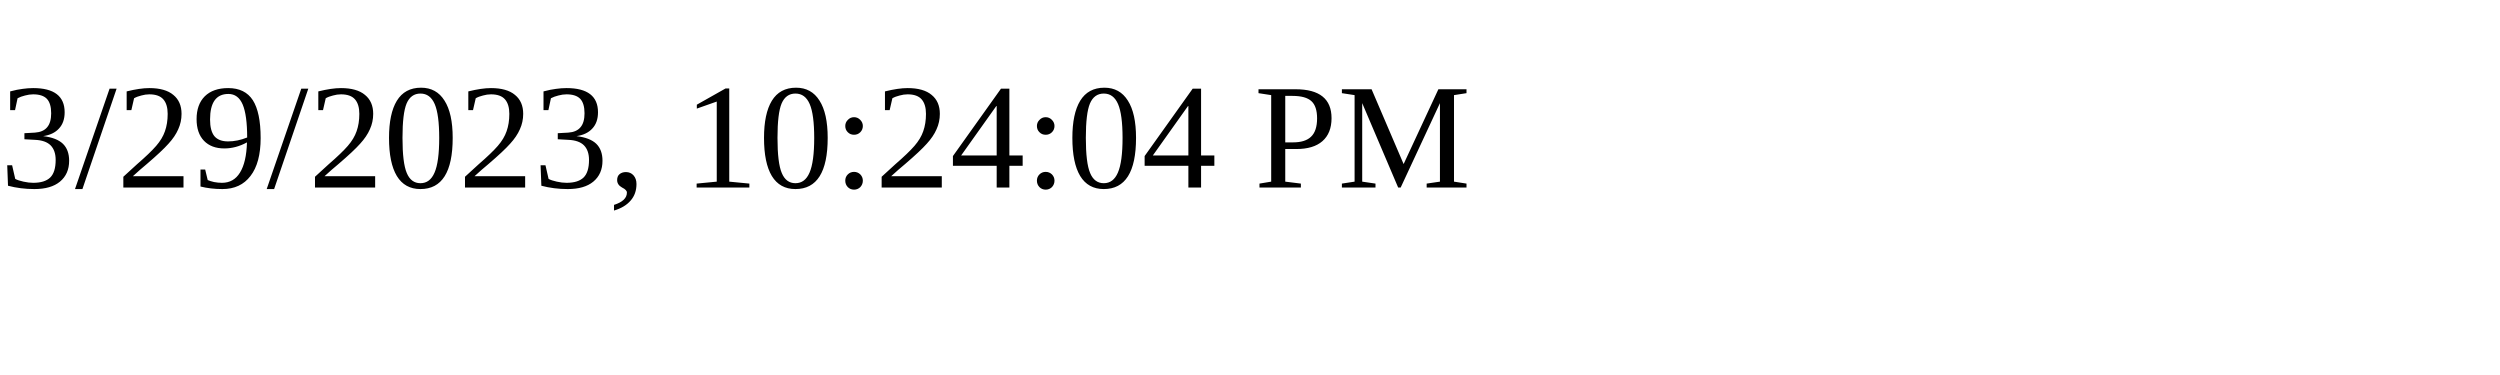
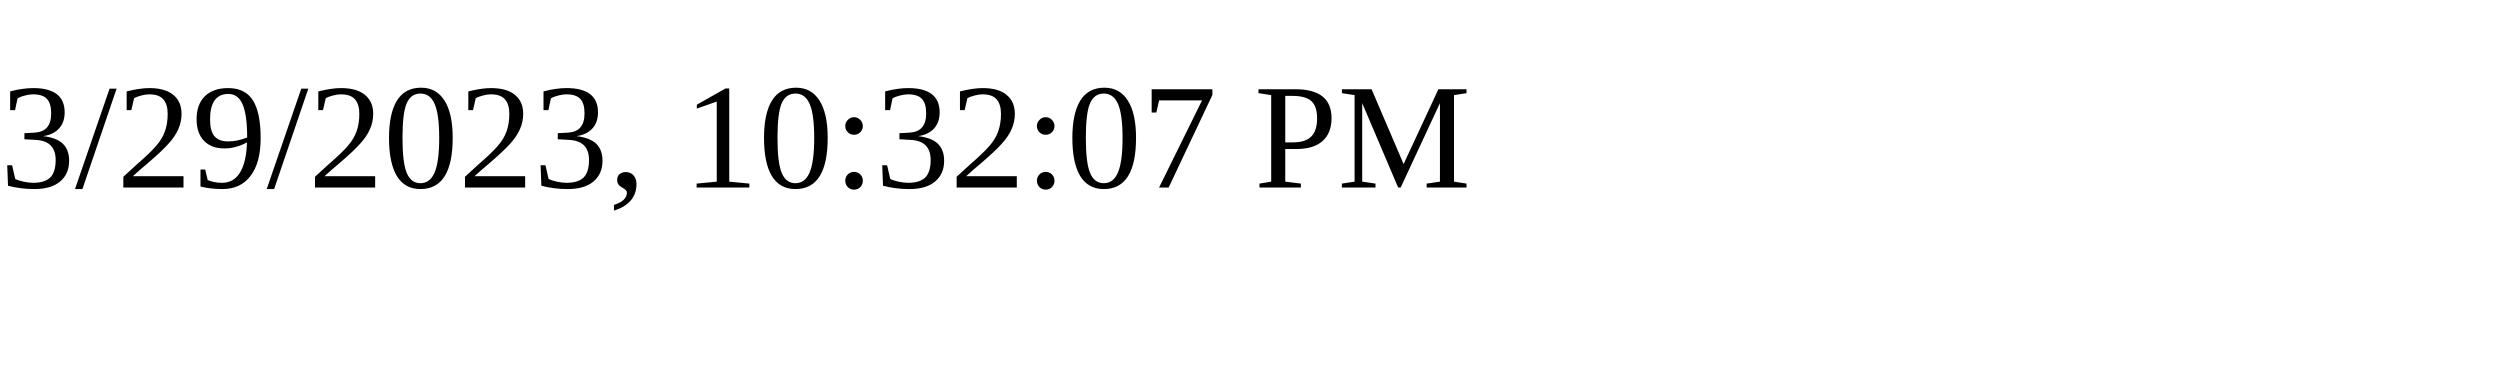
<svg xmlns="http://www.w3.org/2000/svg" height="30" width="200">
-   <text x="0" y="15">3/29/2023, 10:24:04 PM</text>
+   <text x="0" y="15">3/29/2023, 10:32:07 PM</text>
</svg>
